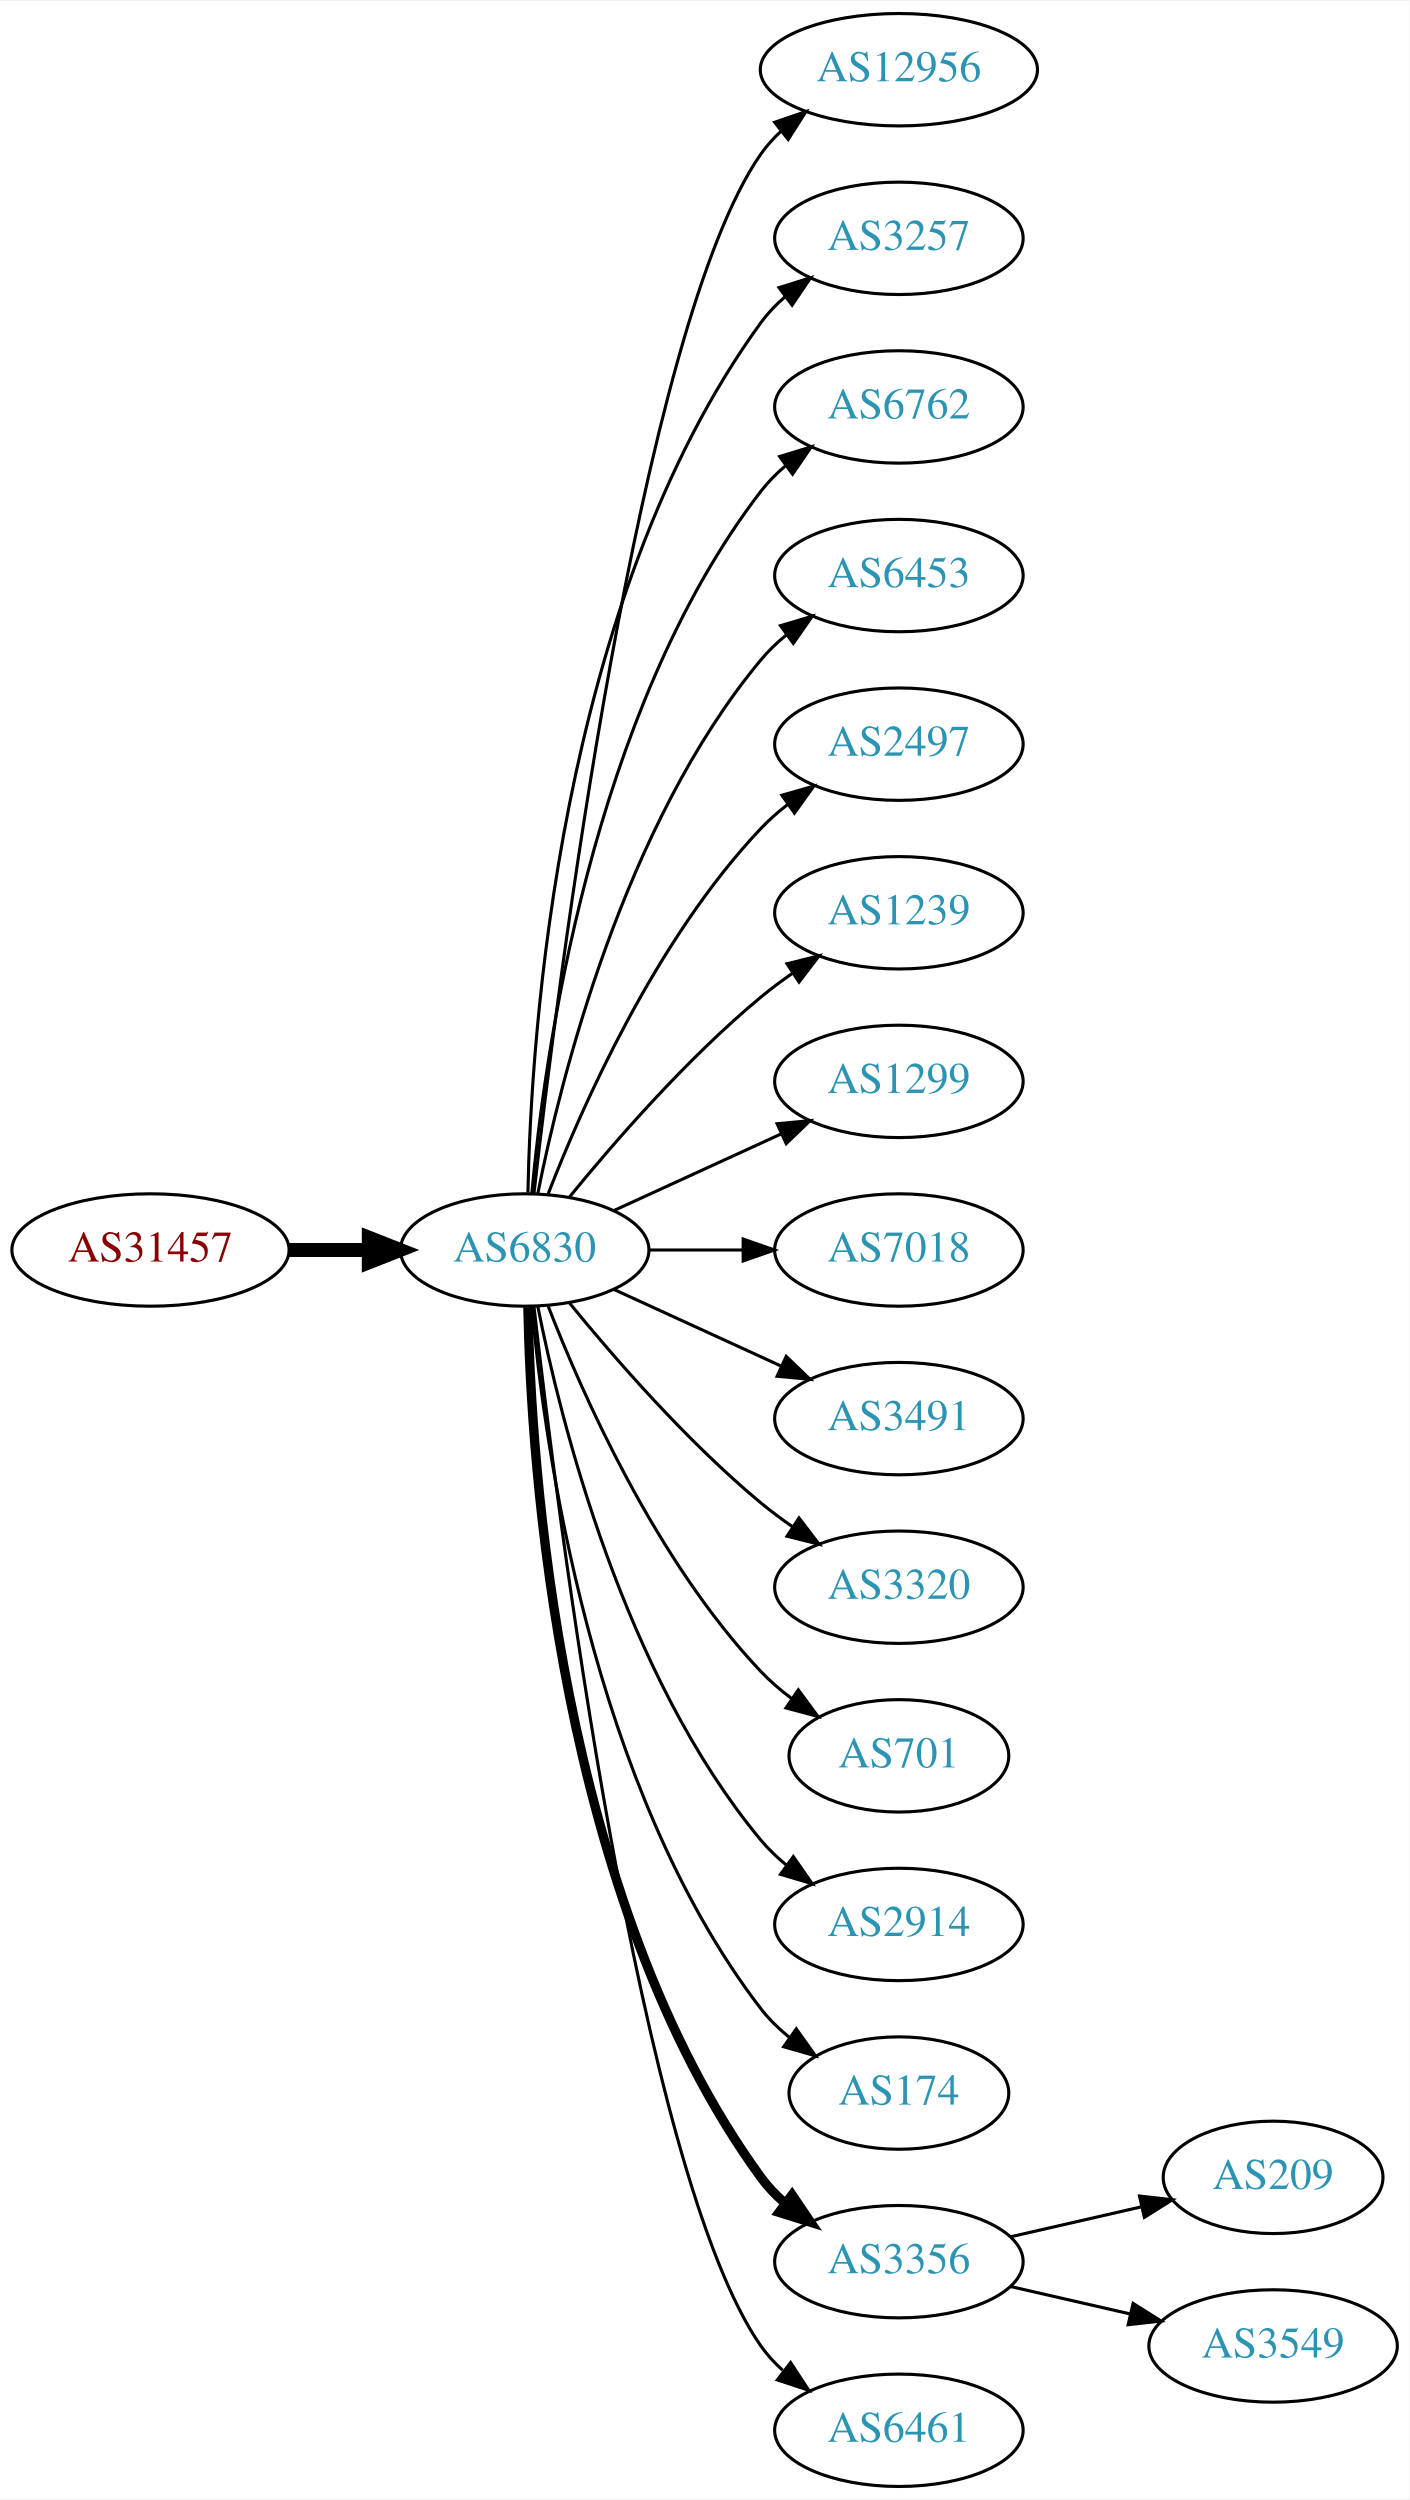
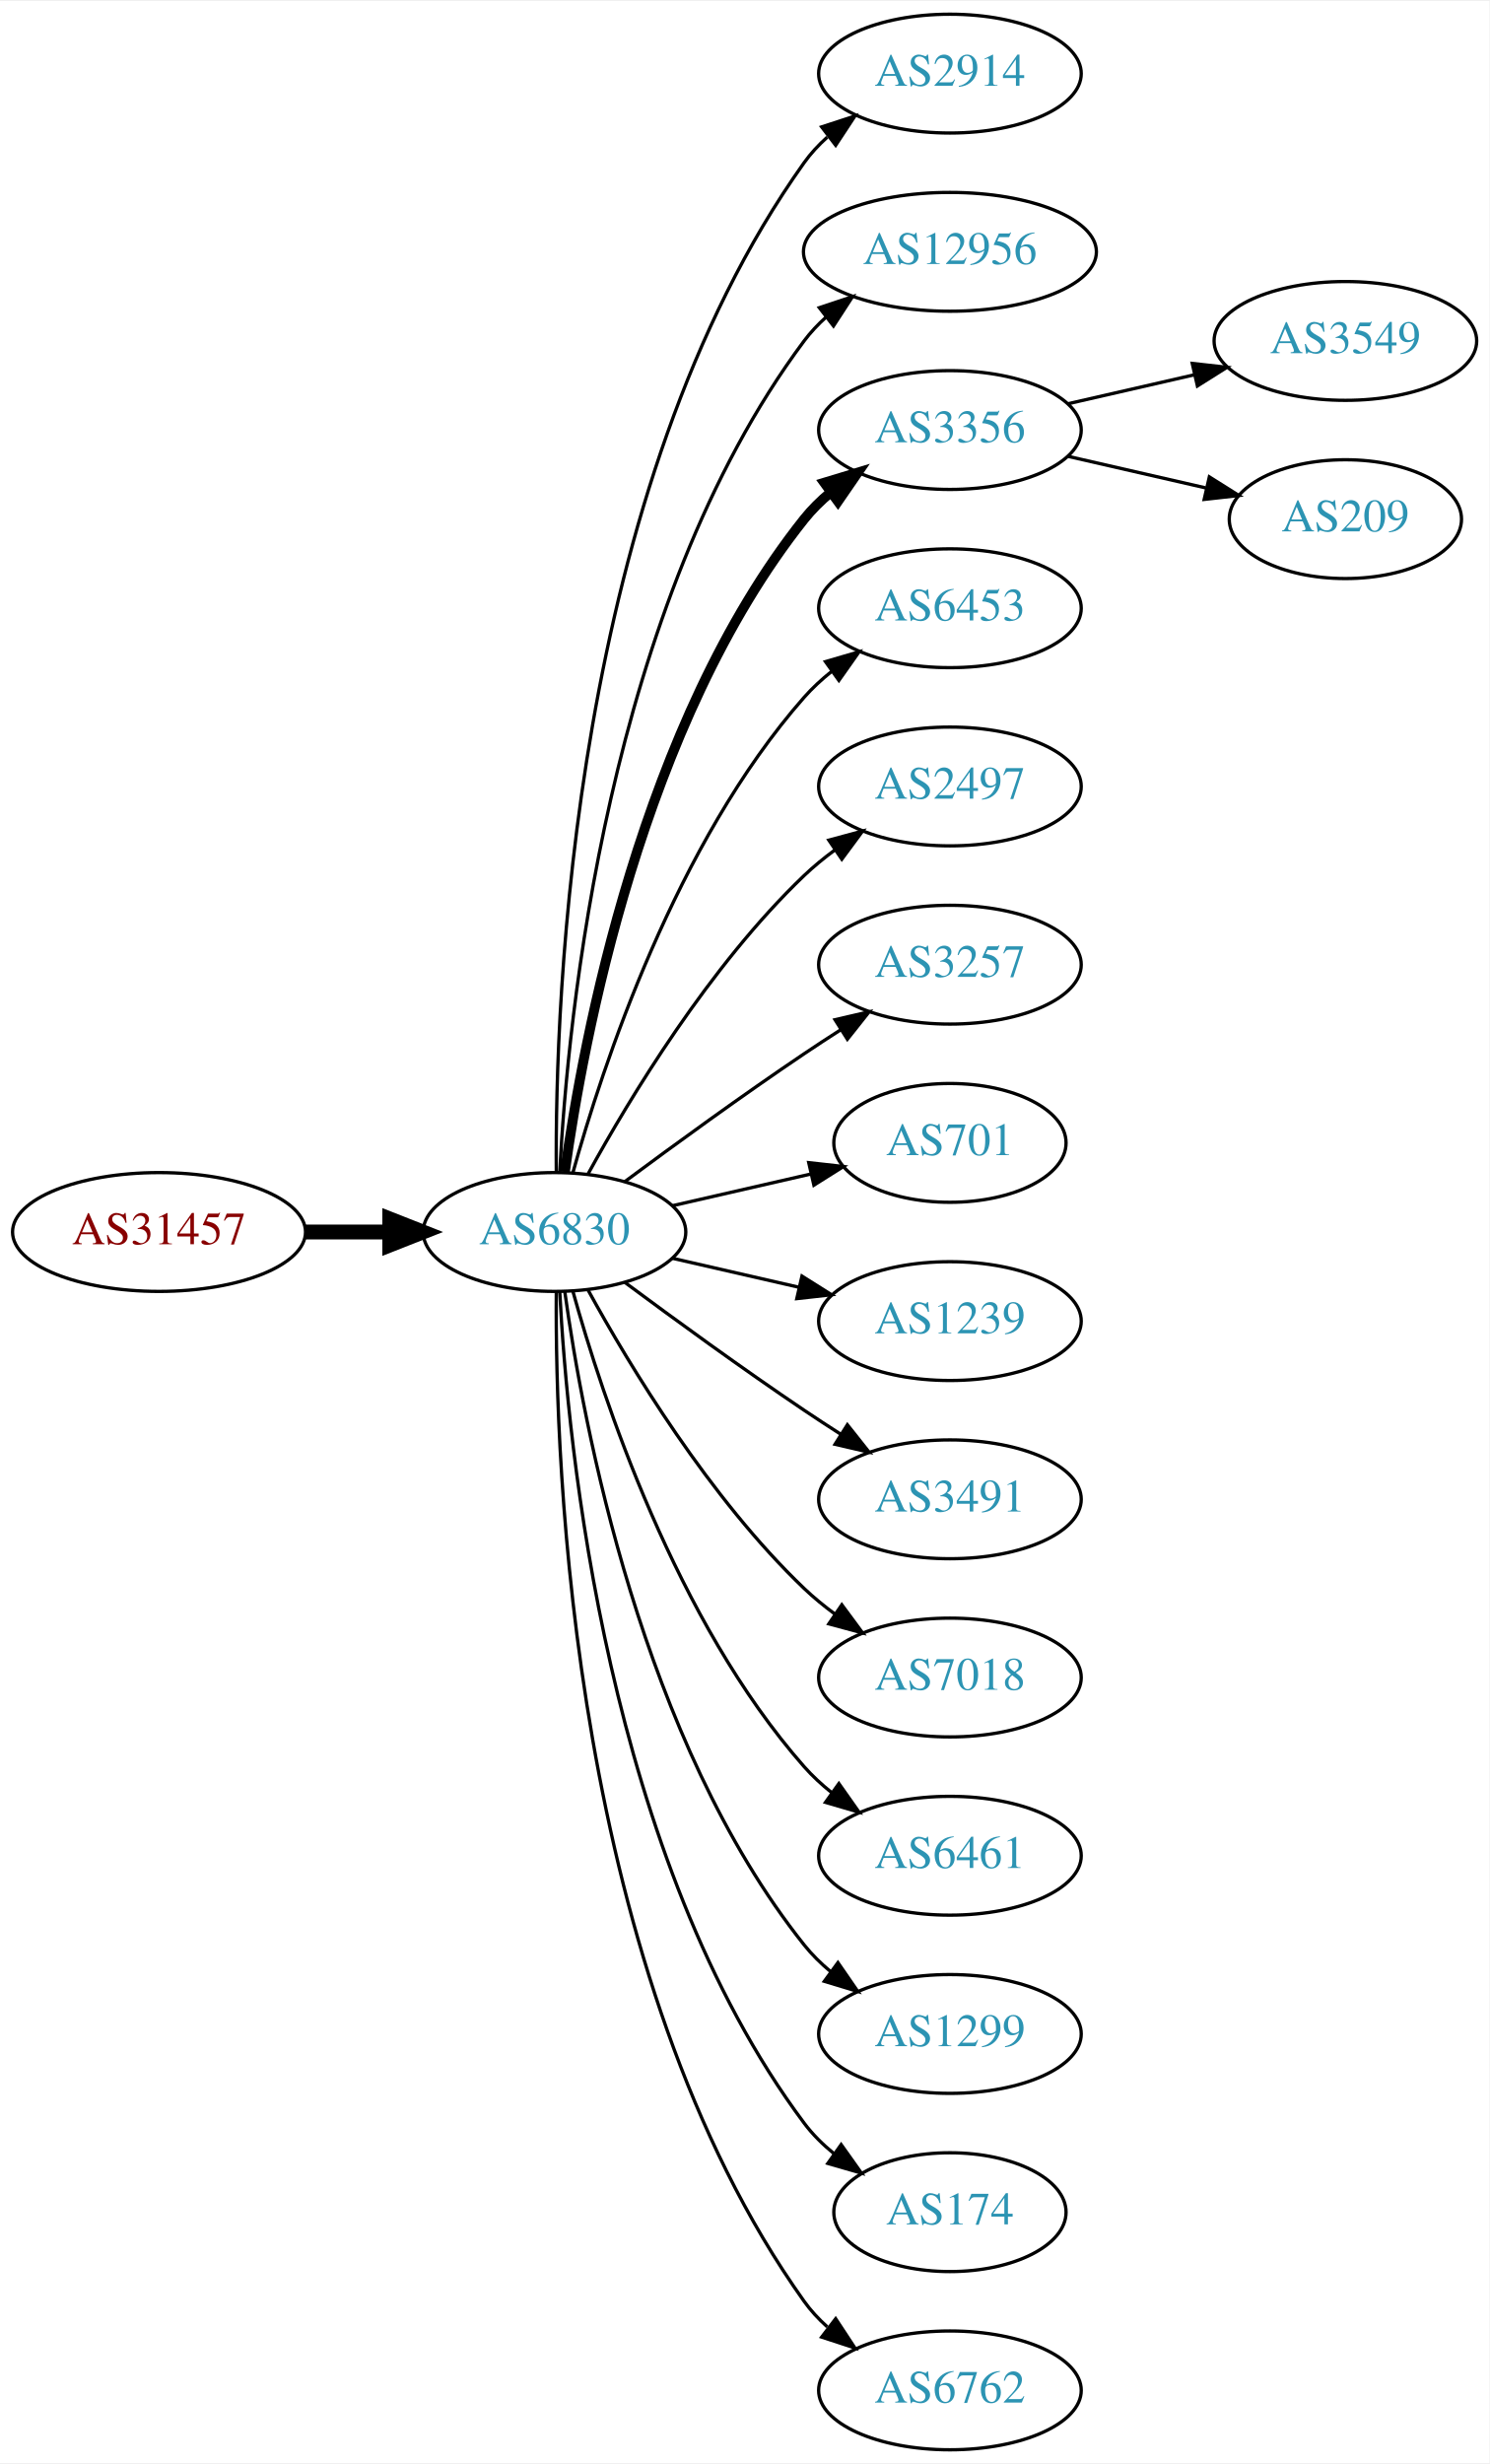
- <svg xmlns="http://www.w3.org/2000/svg" xmlns:xlink="http://www.w3.org/1999/xlink" width="451pt" height="800pt" viewBox="0.00 0.00 451.37 800.00">
-   <g id="graph0" class="graph" transform="scale(1 1) rotate(0) translate(4 796)">
-     <polygon fill="white" stroke="none" points="-4,4 -4,-796 447.37,-796 447.37,4 -4,4" />
+ <svg xmlns="http://www.w3.org/2000/svg" xmlns:xlink="http://www.w3.org/1999/xlink" width="451pt" height="746pt" viewBox="0.00 0.00 451.37 746.00">
+   <g id="graph0" class="graph" transform="scale(1 1) rotate(0) translate(4 742)">
+     <polygon fill="white" stroke="none" points="-4,4 -4,-742 447.37,-742 447.37,4 -4,4" />
    <g id="node1" class="node">
      <g id="a_node1">
        <a xlink:href="/asn/31457" xlink:title="AS31457 ~ Eos Data Systems GmbH [AT]">
-           <ellipse fill="#ffffff" stroke="black" cx="44.196" cy="-396" rx="44.393" ry="18" />
-           <text text-anchor="middle" x="44.196" y="-392.3" font-family="Times,serif" font-size="14.00" fill="#880000">AS31457</text>
+           <ellipse fill="#ffffff" stroke="black" cx="44.196" cy="-369" rx="44.393" ry="18" />
+           <text text-anchor="middle" x="44.196" y="-365.3" font-family="Times,serif" font-size="14.00" fill="#880000">AS31457</text>
        </a>
      </g>
    </g>
    <g id="node2" class="node">
      <g id="a_node2">
        <a xlink:href="/asn/6830" xlink:title="AS6830 ~ LGI-UPC [AT]">
-           <ellipse fill="#ffffff" stroke="black" cx="164.039" cy="-396" rx="39.794" ry="18" />
-           <text text-anchor="middle" x="164.039" y="-392.3" font-family="Times,serif" font-size="14.00" fill="#2c94b3">AS6830</text>
+           <ellipse fill="#ffffff" stroke="black" cx="164.039" cy="-369" rx="39.794" ry="18" />
+           <text text-anchor="middle" x="164.039" y="-365.3" font-family="Times,serif" font-size="14.00" fill="#2c94b3">AS6830</text>
        </a>
      </g>
    </g>
    <g id="edge1" class="edge">
-       <path fill="none" stroke="black" stroke-width="4.5" d="M88.407,-396C96.72,-396 105.482,-396 113.965,-396" />
-       <polygon fill="black" stroke="black" stroke-width="4.5" points="114.123,-399.938 124.123,-396 114.123,-392.063 114.123,-399.938" />
+       <path fill="none" stroke="black" stroke-width="4.5" d="M88.407,-369C96.72,-369 105.482,-369 113.965,-369" />
+       <polygon fill="black" stroke="black" stroke-width="4.5" points="114.123,-372.938 124.123,-369 114.123,-365.063 114.123,-372.938" />
    </g>
    <g id="node3" class="node">
      <g id="a_node3">
-         <a xlink:href="/asn/12956" xlink:title="AS12956 ~ TELXIUS [ES]">
-           <ellipse fill="#ffffff" stroke="black" cx="283.881" cy="-774" rx="44.393" ry="18" />
-           <text text-anchor="middle" x="283.881" y="-770.3" font-family="Times,serif" font-size="14.00" fill="#2c94b3">AS12956</text>
+         <a xlink:href="/asn/2914" xlink:title="AS2914 ~ NTT America, Inc. [US]">
+           <ellipse fill="#ffffff" stroke="black" cx="283.881" cy="-720" rx="39.794" ry="18" />
+           <text text-anchor="middle" x="283.881" y="-716.3" font-family="Times,serif" font-size="14.00" fill="#2c94b3">AS2914</text>
        </a>
      </g>
    </g>
    <g id="edge2" class="edge">
-       <path fill="none" stroke="black" d="M167.009,-414.101C174.237,-477.928 200.915,-691.628 239.685,-747 241.562,-749.68 243.799,-752.15 246.252,-754.414" />
-       <polygon fill="black" stroke="black" points="244.092,-757.168 254.118,-760.593 248.416,-751.663 244.092,-757.168" />
+       <path fill="none" stroke="black" d="M164.587,-387.063C164.168,-439.503 169.322,-594.293 239.685,-693 241.687,-695.809 244.082,-698.388 246.703,-700.743" />
+       <polygon fill="black" stroke="black" points="245.007,-703.852 255.079,-707.139 249.255,-698.288 245.007,-703.852" />
    </g>
    <g id="node4" class="node">
      <g id="a_node4">
-         <a xlink:href="/asn/3257" xlink:title="AS3257 ~ GTT [DE]">
-           <ellipse fill="#ffffff" stroke="black" cx="283.881" cy="-720" rx="39.794" ry="18" />
-           <text text-anchor="middle" x="283.881" y="-716.3" font-family="Times,serif" font-size="14.00" fill="#2c94b3">AS3257</text>
+         <a xlink:href="/asn/12956" xlink:title="AS12956 ~ TELXIUS [ES]">
+           <ellipse fill="#ffffff" stroke="black" cx="283.881" cy="-666" rx="44.393" ry="18" />
+           <text text-anchor="middle" x="283.881" y="-662.3" font-family="Times,serif" font-size="14.00" fill="#2c94b3">AS12956</text>
        </a>
      </g>
    </g>
    <g id="edge3" class="edge">
-       <path fill="none" stroke="black" d="M165.071,-414.337C166.044,-464.079 174.763,-603.806 239.685,-693 241.897,-696.039 244.565,-698.813 247.477,-701.326" />
-       <polygon fill="black" stroke="black" points="245.495,-704.214 255.608,-707.373 249.672,-698.597 245.495,-704.214" />
+       <path fill="none" stroke="black" d="M165.63,-387.023C168.007,-433.412 179.925,-558.893 239.685,-639 241.642,-641.623 243.935,-644.051 246.427,-646.287" />
+       <polygon fill="black" stroke="black" points="244.307,-649.072 254.36,-652.418 248.588,-643.534 244.307,-649.072" />
    </g>
    <g id="node5" class="node">
      <g id="a_node5">
-         <a xlink:href="/asn/6762" xlink:title="AS6762 ~ TELECOM ITALIA SPARKLE S.p.A. [IT]">
-           <ellipse fill="#ffffff" stroke="black" cx="283.881" cy="-666" rx="39.794" ry="18" />
-           <text text-anchor="middle" x="283.881" y="-662.3" font-family="Times,serif" font-size="14.00" fill="#2c94b3">AS6762</text>
+         <a xlink:href="/asn/3356" xlink:title="AS3356 ~ Level 3 Parent, LLC [US]">
+           <ellipse fill="#ffffff" stroke="black" cx="283.881" cy="-612" rx="39.794" ry="18" />
+           <text text-anchor="middle" x="283.881" y="-608.3" font-family="Times,serif" font-size="14.00" fill="#2c94b3">AS3356</text>
        </a>
      </g>
    </g>
    <g id="edge4" class="edge">
-       <path fill="none" stroke="black" d="M166.323,-414.117C170.221,-457.332 185.238,-568.131 239.685,-639 241.975,-641.981 244.695,-644.716 247.639,-647.205" />
-       <polygon fill="black" stroke="black" points="245.686,-650.113 255.816,-653.218 249.833,-644.473 245.686,-650.113" />
+       <path fill="none" stroke="black" stroke-width="3" d="M167.178,-387.17C172.678,-426.974 190.504,-523.233 239.685,-585 242.026,-587.94 244.781,-590.649 247.747,-593.121" />
+       <polygon fill="black" stroke="black" stroke-width="3" points="245.812,-596.042 255.953,-599.11 249.939,-590.388 245.812,-596.042" />
    </g>
    <g id="node6" class="node">
      <g id="a_node6">
        <a xlink:href="/asn/6453" xlink:title="AS6453 ~ TATA COMMUNICATIONS (AMERICA) INC [US]">
-           <ellipse fill="#ffffff" stroke="black" cx="283.881" cy="-612" rx="39.794" ry="18" />
-           <text text-anchor="middle" x="283.881" y="-608.3" font-family="Times,serif" font-size="14.00" fill="#2c94b3">AS6453</text>
+           <ellipse fill="#ffffff" stroke="black" cx="283.881" cy="-558" rx="39.794" ry="18" />
+           <text text-anchor="middle" x="283.881" y="-554.3" font-family="Times,serif" font-size="14.00" fill="#2c94b3">AS6453</text>
        </a>
      </g>
    </g>
    <g id="edge5" class="edge">
-       <path fill="none" stroke="black" d="M168.237,-414.073C175.401,-450.141 195.675,-532.125 239.685,-585 242.09,-587.889 244.886,-590.563 247.879,-593.013" />
-       <polygon fill="black" stroke="black" points="245.967,-595.95 256.122,-598.973 250.069,-590.277 245.967,-595.95" />
+       <path fill="none" stroke="black" d="M169.612,-386.946C178.517,-418.995 200.801,-486.842 239.685,-531 242.169,-533.821 245.019,-536.449 248.044,-538.871" />
+       <polygon fill="black" stroke="black" points="246.162,-541.828 256.334,-544.791 250.23,-536.131 246.162,-541.828" />
    </g>
    <g id="node7" class="node">
      <g id="a_node7">
        <a xlink:href="/asn/2497" xlink:title="AS2497 ~ Internet Initiative Japan Inc. [JP]">
-           <ellipse fill="#ffffff" stroke="black" cx="283.881" cy="-558" rx="39.794" ry="18" />
-           <text text-anchor="middle" x="283.881" y="-554.3" font-family="Times,serif" font-size="14.00" fill="#2c94b3">AS2497</text>
+           <ellipse fill="#ffffff" stroke="black" cx="283.881" cy="-504" rx="39.794" ry="18" />
+           <text text-anchor="middle" x="283.881" y="-500.3" font-family="Times,serif" font-size="14.00" fill="#2c94b3">AS2497</text>
        </a>
      </g>
    </g>
    <g id="edge6" class="edge">
-       <path fill="none" stroke="black" d="M171.562,-413.994C182.312,-441.728 205.969,-495.429 239.685,-531 242.271,-533.728 245.188,-536.294 248.257,-538.677" />
-       <polygon fill="black" stroke="black" points="246.411,-541.658 256.605,-544.543 250.435,-535.93 246.411,-541.658" />
+       <path fill="none" stroke="black" d="M174.28,-386.713C186.825,-409.561 211.002,-449.611 239.685,-477 242.553,-479.739 245.742,-482.347 249.051,-484.785" />
+       <polygon fill="black" stroke="black" points="247.175,-487.742 257.411,-490.477 251.114,-481.956 247.175,-487.742" />
    </g>
    <g id="node8" class="node">
      <g id="a_node8">
-         <a xlink:href="/asn/1239" xlink:title="AS1239 ~ Sprint [US]">
-           <ellipse fill="#ffffff" stroke="black" cx="283.881" cy="-504" rx="39.794" ry="18" />
-           <text text-anchor="middle" x="283.881" y="-500.3" font-family="Times,serif" font-size="14.00" fill="#2c94b3">AS1239</text>
+         <a xlink:href="/asn/3257" xlink:title="AS3257 ~ GTT [DE]">
+           <ellipse fill="#ffffff" stroke="black" cx="283.881" cy="-450" rx="39.794" ry="18" />
+           <text text-anchor="middle" x="283.881" y="-446.3" font-family="Times,serif" font-size="14.00" fill="#2c94b3">AS3257</text>
        </a>
      </g>
    </g>
    <g id="edge7" class="edge">
-       <path fill="none" stroke="black" d="M178.458,-413.065C192.572,-430.375 215.987,-457.345 239.685,-477 242.901,-479.668 246.402,-482.27 249.972,-484.741" />
-       <polygon fill="black" stroke="black" points="248.05,-487.666 258.329,-490.236 251.896,-481.817 248.05,-487.666" />
+       <path fill="none" stroke="black" d="M185.369,-384.277C200.231,-395.304 220.976,-410.407 239.685,-423 243.234,-425.389 246.984,-427.839 250.733,-430.242" />
+       <polygon fill="black" stroke="black" points="249.059,-433.325 259.381,-435.712 252.801,-427.409 249.059,-433.325" />
    </g>
    <g id="node9" class="node">
      <g id="a_node9">
-         <a xlink:href="/asn/1299" xlink:title="AS1299 ~ Telia Carrier [EU]">
-           <ellipse fill="#ffffff" stroke="black" cx="283.881" cy="-450" rx="39.794" ry="18" />
-           <text text-anchor="middle" x="283.881" y="-446.3" font-family="Times,serif" font-size="14.00" fill="#2c94b3">AS1299</text>
+         <a xlink:href="/asn/701" xlink:title="AS701 ~ UUNET [US]">
+           <ellipse fill="#ffffff" stroke="black" cx="283.881" cy="-396" rx="35.194" ry="18" />
+           <text text-anchor="middle" x="283.881" y="-392.3" font-family="Times,serif" font-size="14.00" fill="#2c94b3">AS701</text>
        </a>
      </g>
    </g>
    <g id="edge8" class="edge">
-       <path fill="none" stroke="black" d="M192.667,-408.661C208.624,-415.973 228.895,-425.261 246.178,-433.181" />
-       <polygon fill="black" stroke="black" points="244.876,-436.435 255.425,-437.419 247.793,-430.071 244.876,-436.435" />
+       <path fill="none" stroke="black" d="M199.758,-376.955C212.85,-379.955 227.873,-383.396 241.513,-386.522" />
+       <polygon fill="black" stroke="black" points="241.091,-390.016 251.621,-388.838 242.655,-383.193 241.091,-390.016" />
    </g>
    <g id="node10" class="node">
      <g id="a_node10">
-         <a xlink:href="/asn/7018" xlink:title="AS7018 ~ AT&amp;T Services, Inc. [US]">
-           <ellipse fill="#ffffff" stroke="black" cx="283.881" cy="-396" rx="39.794" ry="18" />
-           <text text-anchor="middle" x="283.881" y="-392.3" font-family="Times,serif" font-size="14.00" fill="#2c94b3">AS7018</text>
+         <a xlink:href="/asn/1239" xlink:title="AS1239 ~ Sprint [US]">
+           <ellipse fill="#ffffff" stroke="black" cx="283.881" cy="-342" rx="39.794" ry="18" />
+           <text text-anchor="middle" x="283.881" y="-338.3" font-family="Times,serif" font-size="14.00" fill="#2c94b3">AS1239</text>
        </a>
      </g>
    </g>
    <g id="edge9" class="edge">
-       <path fill="none" stroke="black" d="M203.951,-396C213.505,-396 223.854,-396 233.817,-396" />
-       <polygon fill="black" stroke="black" points="234.009,-399.5 244.009,-396 234.009,-392.5 234.009,-399.5" />
+       <path fill="none" stroke="black" d="M199.758,-361.045C211.758,-358.296 225.379,-355.175 238.071,-352.267" />
+       <polygon fill="black" stroke="black" points="239.037,-355.636 248.003,-349.991 237.474,-348.813 239.037,-355.636" />
    </g>
    <g id="node11" class="node">
      <g id="a_node11">
        <a xlink:href="/asn/3491" xlink:title="AS3491 ~ PCCW Global, Inc. [US]">
-           <ellipse fill="#ffffff" stroke="black" cx="283.881" cy="-342" rx="39.794" ry="18" />
-           <text text-anchor="middle" x="283.881" y="-338.3" font-family="Times,serif" font-size="14.00" fill="#2c94b3">AS3491</text>
+           <ellipse fill="#ffffff" stroke="black" cx="283.881" cy="-288" rx="39.794" ry="18" />
+           <text text-anchor="middle" x="283.881" y="-284.3" font-family="Times,serif" font-size="14.00" fill="#2c94b3">AS3491</text>
        </a>
      </g>
    </g>
    <g id="edge10" class="edge">
-       <path fill="none" stroke="black" d="M192.667,-383.339C208.624,-376.027 228.895,-366.739 246.178,-358.819" />
-       <polygon fill="black" stroke="black" points="247.793,-361.929 255.425,-354.581 244.876,-355.565 247.793,-361.929" />
+       <path fill="none" stroke="black" d="M185.369,-353.723C200.231,-342.696 220.976,-327.593 239.685,-315 243.234,-312.611 246.984,-310.161 250.733,-307.758" />
+       <polygon fill="black" stroke="black" points="252.801,-310.591 259.381,-302.288 249.059,-304.675 252.801,-310.591" />
    </g>
    <g id="node12" class="node">
      <g id="a_node12">
-         <a xlink:href="/asn/3320" xlink:title="AS3320 ~ DTAG [DE]">
-           <ellipse fill="#ffffff" stroke="black" cx="283.881" cy="-288" rx="39.794" ry="18" />
-           <text text-anchor="middle" x="283.881" y="-284.3" font-family="Times,serif" font-size="14.00" fill="#2c94b3">AS3320</text>
+         <a xlink:href="/asn/7018" xlink:title="AS7018 ~ AT&amp;T Services, Inc. [US]">
+           <ellipse fill="#ffffff" stroke="black" cx="283.881" cy="-234" rx="39.794" ry="18" />
+           <text text-anchor="middle" x="283.881" y="-230.3" font-family="Times,serif" font-size="14.00" fill="#2c94b3">AS7018</text>
        </a>
      </g>
    </g>
    <g id="edge11" class="edge">
-       <path fill="none" stroke="black" d="M178.458,-378.935C192.572,-361.625 215.987,-334.655 239.685,-315 242.901,-312.332 246.402,-309.73 249.972,-307.259" />
-       <polygon fill="black" stroke="black" points="251.896,-310.183 258.329,-301.764 248.05,-304.334 251.896,-310.183" />
+       <path fill="none" stroke="black" d="M174.28,-351.287C186.825,-328.439 211.002,-288.389 239.685,-261 242.553,-258.261 245.742,-255.653 249.051,-253.215" />
+       <polygon fill="black" stroke="black" points="251.114,-256.044 257.411,-247.523 247.175,-250.258 251.114,-256.044" />
    </g>
    <g id="node13" class="node">
      <g id="a_node13">
-         <a xlink:href="/asn/701" xlink:title="AS701 ~ UUNET [US]">
-           <ellipse fill="#ffffff" stroke="black" cx="283.881" cy="-234" rx="35.194" ry="18" />
-           <text text-anchor="middle" x="283.881" y="-230.3" font-family="Times,serif" font-size="14.00" fill="#2c94b3">AS701</text>
+         <a xlink:href="/asn/6461" xlink:title="AS6461 ~ Zayo Bandwidth [US]">
+           <ellipse fill="#ffffff" stroke="black" cx="283.881" cy="-180" rx="39.794" ry="18" />
+           <text text-anchor="middle" x="283.881" y="-176.3" font-family="Times,serif" font-size="14.00" fill="#2c94b3">AS6461</text>
        </a>
      </g>
    </g>
    <g id="edge12" class="edge">
-       <path fill="none" stroke="black" d="M171.562,-378.006C182.312,-350.272 205.969,-296.571 239.685,-261 242.628,-257.895 246.001,-254.999 249.537,-252.345" />
-       <polygon fill="black" stroke="black" points="251.666,-255.129 257.956,-246.603 247.722,-249.346 251.666,-255.129" />
+       <path fill="none" stroke="black" d="M169.612,-351.054C178.517,-319.005 200.801,-251.158 239.685,-207 242.169,-204.179 245.019,-201.551 248.044,-199.129" />
+       <polygon fill="black" stroke="black" points="250.23,-201.869 256.334,-193.209 246.162,-196.172 250.23,-201.869" />
    </g>
    <g id="node14" class="node">
      <g id="a_node14">
-         <a xlink:href="/asn/2914" xlink:title="AS2914 ~ NTT America, Inc. [US]">
-           <ellipse fill="#ffffff" stroke="black" cx="283.881" cy="-180" rx="39.794" ry="18" />
-           <text text-anchor="middle" x="283.881" y="-176.3" font-family="Times,serif" font-size="14.00" fill="#2c94b3">AS2914</text>
+         <a xlink:href="/asn/1299" xlink:title="AS1299 ~ Telia Carrier [EU]">
+           <ellipse fill="#ffffff" stroke="black" cx="283.881" cy="-126" rx="39.794" ry="18" />
+           <text text-anchor="middle" x="283.881" y="-122.3" font-family="Times,serif" font-size="14.00" fill="#2c94b3">AS1299</text>
        </a>
      </g>
    </g>
    <g id="edge13" class="edge">
-       <path fill="none" stroke="black" d="M168.237,-377.927C175.401,-341.859 195.675,-259.875 239.685,-207 242.09,-204.111 244.886,-201.437 247.879,-198.987" />
-       <polygon fill="black" stroke="black" points="250.069,-201.723 256.122,-193.027 245.967,-196.05 250.069,-201.723" />
+       <path fill="none" stroke="black" d="M167.178,-350.83C172.678,-311.026 190.504,-214.767 239.685,-153 242.026,-150.06 244.781,-147.351 247.747,-144.879" />
+       <polygon fill="black" stroke="black" points="249.939,-147.612 255.953,-138.89 245.812,-141.958 249.939,-147.612" />
    </g>
    <g id="node15" class="node">
      <g id="a_node15">
        <a xlink:href="/asn/174" xlink:title="AS174 ~ Cogent Communications [US]">
-           <ellipse fill="#ffffff" stroke="black" cx="283.881" cy="-126" rx="35.194" ry="18" />
-           <text text-anchor="middle" x="283.881" y="-122.3" font-family="Times,serif" font-size="14.00" fill="#2c94b3">AS174</text>
+           <ellipse fill="#ffffff" stroke="black" cx="283.881" cy="-72" rx="35.194" ry="18" />
+           <text text-anchor="middle" x="283.881" y="-68.3" font-family="Times,serif" font-size="14.00" fill="#2c94b3">AS174</text>
        </a>
      </g>
    </g>
    <g id="edge14" class="edge">
-       <path fill="none" stroke="black" d="M166.323,-377.883C170.221,-334.668 185.238,-223.869 239.685,-153 242.292,-149.607 245.455,-146.533 248.873,-143.777" />
-       <polygon fill="black" stroke="black" points="251.011,-146.552 257.164,-137.927 246.976,-140.832 251.011,-146.552" />
+       <path fill="none" stroke="black" d="M165.63,-350.977C168.007,-304.588 179.925,-179.107 239.685,-99 242.243,-95.571 245.377,-92.474 248.778,-89.705" />
+       <polygon fill="black" stroke="black" points="250.916,-92.479 257.051,-83.841 246.868,-86.769 250.916,-92.479" />
    </g>
    <g id="node16" class="node">
      <g id="a_node16">
-         <a xlink:href="/asn/3356" xlink:title="AS3356 ~ Level 3 Parent, LLC [US]">
-           <ellipse fill="#ffffff" stroke="black" cx="283.881" cy="-72" rx="39.794" ry="18" />
-           <text text-anchor="middle" x="283.881" y="-68.3" font-family="Times,serif" font-size="14.00" fill="#2c94b3">AS3356</text>
+         <a xlink:href="/asn/6762" xlink:title="AS6762 ~ TELECOM ITALIA SPARKLE S.p.A. [IT]">
+           <ellipse fill="#ffffff" stroke="black" cx="283.881" cy="-18" rx="39.794" ry="18" />
+           <text text-anchor="middle" x="283.881" y="-14.3" font-family="Times,serif" font-size="14.00" fill="#2c94b3">AS6762</text>
        </a>
      </g>
    </g>
    <g id="edge15" class="edge">
-       <path fill="none" stroke="black" stroke-width="3" d="M165.071,-377.663C166.044,-327.921 174.763,-188.194 239.685,-99 241.897,-95.961 244.565,-93.187 247.477,-90.674" />
-       <polygon fill="black" stroke="black" stroke-width="3" points="249.672,-93.403 255.608,-84.627 245.495,-87.786 249.672,-93.403" />
+       <path fill="none" stroke="black" d="M164.587,-350.937C164.168,-298.497 169.322,-143.707 239.685,-45 241.687,-42.191 244.082,-39.612 246.703,-37.257" />
+       <polygon fill="black" stroke="black" points="249.255,-39.712 255.079,-30.861 245.007,-34.148 249.255,-39.712" />
    </g>
    <g id="node17" class="node">
      <g id="a_node17">
-         <a xlink:href="/asn/6461" xlink:title="AS6461 ~ Zayo Bandwidth [US]">
-           <ellipse fill="#ffffff" stroke="black" cx="283.881" cy="-18" rx="39.794" ry="18" />
-           <text text-anchor="middle" x="283.881" y="-14.3" font-family="Times,serif" font-size="14.00" fill="#2c94b3">AS6461</text>
+         <a xlink:href="/asn/3549" xlink:title="AS3549 ~ Level 3 Parent, LLC [US]">
+           <ellipse fill="#ffffff" stroke="black" cx="403.724" cy="-639" rx="39.794" ry="18" />
+           <text text-anchor="middle" x="403.724" y="-635.3" font-family="Times,serif" font-size="14.00" fill="#2c94b3">AS3549</text>
        </a>
      </g>
    </g>
    <g id="edge16" class="edge">
-       <path fill="none" stroke="black" d="M167.009,-377.899C174.237,-314.072 200.915,-100.372 239.685,-45 241.663,-42.175 244.041,-39.584 246.652,-37.221" />
-       <polygon fill="black" stroke="black" points="249.204,-39.674 255.01,-30.812 244.945,-34.119 249.204,-39.674" />
+       <path fill="none" stroke="black" d="M319.6,-619.955C331.6,-622.704 345.221,-625.825 357.914,-628.733" />
+       <polygon fill="black" stroke="black" points="357.316,-632.187 367.845,-631.009 358.88,-625.364 357.316,-632.187" />
    </g>
    <g id="node18" class="node">
      <g id="a_node18">
        <a xlink:href="/asn/209" xlink:title="AS209 ~ CenturyLink Communications, LLC [US]">
-           <ellipse fill="#ffffff" stroke="black" cx="403.724" cy="-99" rx="35.194" ry="18" />
-           <text text-anchor="middle" x="403.724" y="-95.3" font-family="Times,serif" font-size="14.00" fill="#2c94b3">AS209</text>
+           <ellipse fill="#ffffff" stroke="black" cx="403.724" cy="-585" rx="35.194" ry="18" />
+           <text text-anchor="middle" x="403.724" y="-581.3" font-family="Times,serif" font-size="14.00" fill="#2c94b3">AS209</text>
        </a>
      </g>
    </g>
    <g id="edge17" class="edge">
-       <path fill="none" stroke="black" d="M319.6,-79.955C332.693,-82.955 347.715,-86.397 361.356,-89.522" />
-       <polygon fill="black" stroke="black" points="360.934,-93.016 371.463,-91.838 362.497,-86.193 360.934,-93.016" />
-     </g>
-     <g id="node19" class="node">
-       <g id="a_node19">
-         <a xlink:href="/asn/3549" xlink:title="AS3549 ~ Level 3 Parent, LLC [US]">
-           <ellipse fill="#ffffff" stroke="black" cx="403.724" cy="-45" rx="39.794" ry="18" />
-           <text text-anchor="middle" x="403.724" y="-41.3" font-family="Times,serif" font-size="14.00" fill="#2c94b3">AS3549</text>
-         </a>
-       </g>
-     </g>
-     <g id="edge18" class="edge">
-       <path fill="none" stroke="black" d="M319.6,-64.045C331.6,-61.296 345.221,-58.175 357.914,-55.267" />
-       <polygon fill="black" stroke="black" points="358.88,-58.636 367.845,-52.991 357.316,-51.813 358.88,-58.636" />
+       <path fill="none" stroke="black" d="M319.6,-604.045C332.693,-601.045 347.715,-597.604 361.356,-594.478" />
+       <polygon fill="black" stroke="black" points="362.497,-597.807 371.463,-592.162 360.934,-590.984 362.497,-597.807" />
    </g>
  </g>
</svg>
